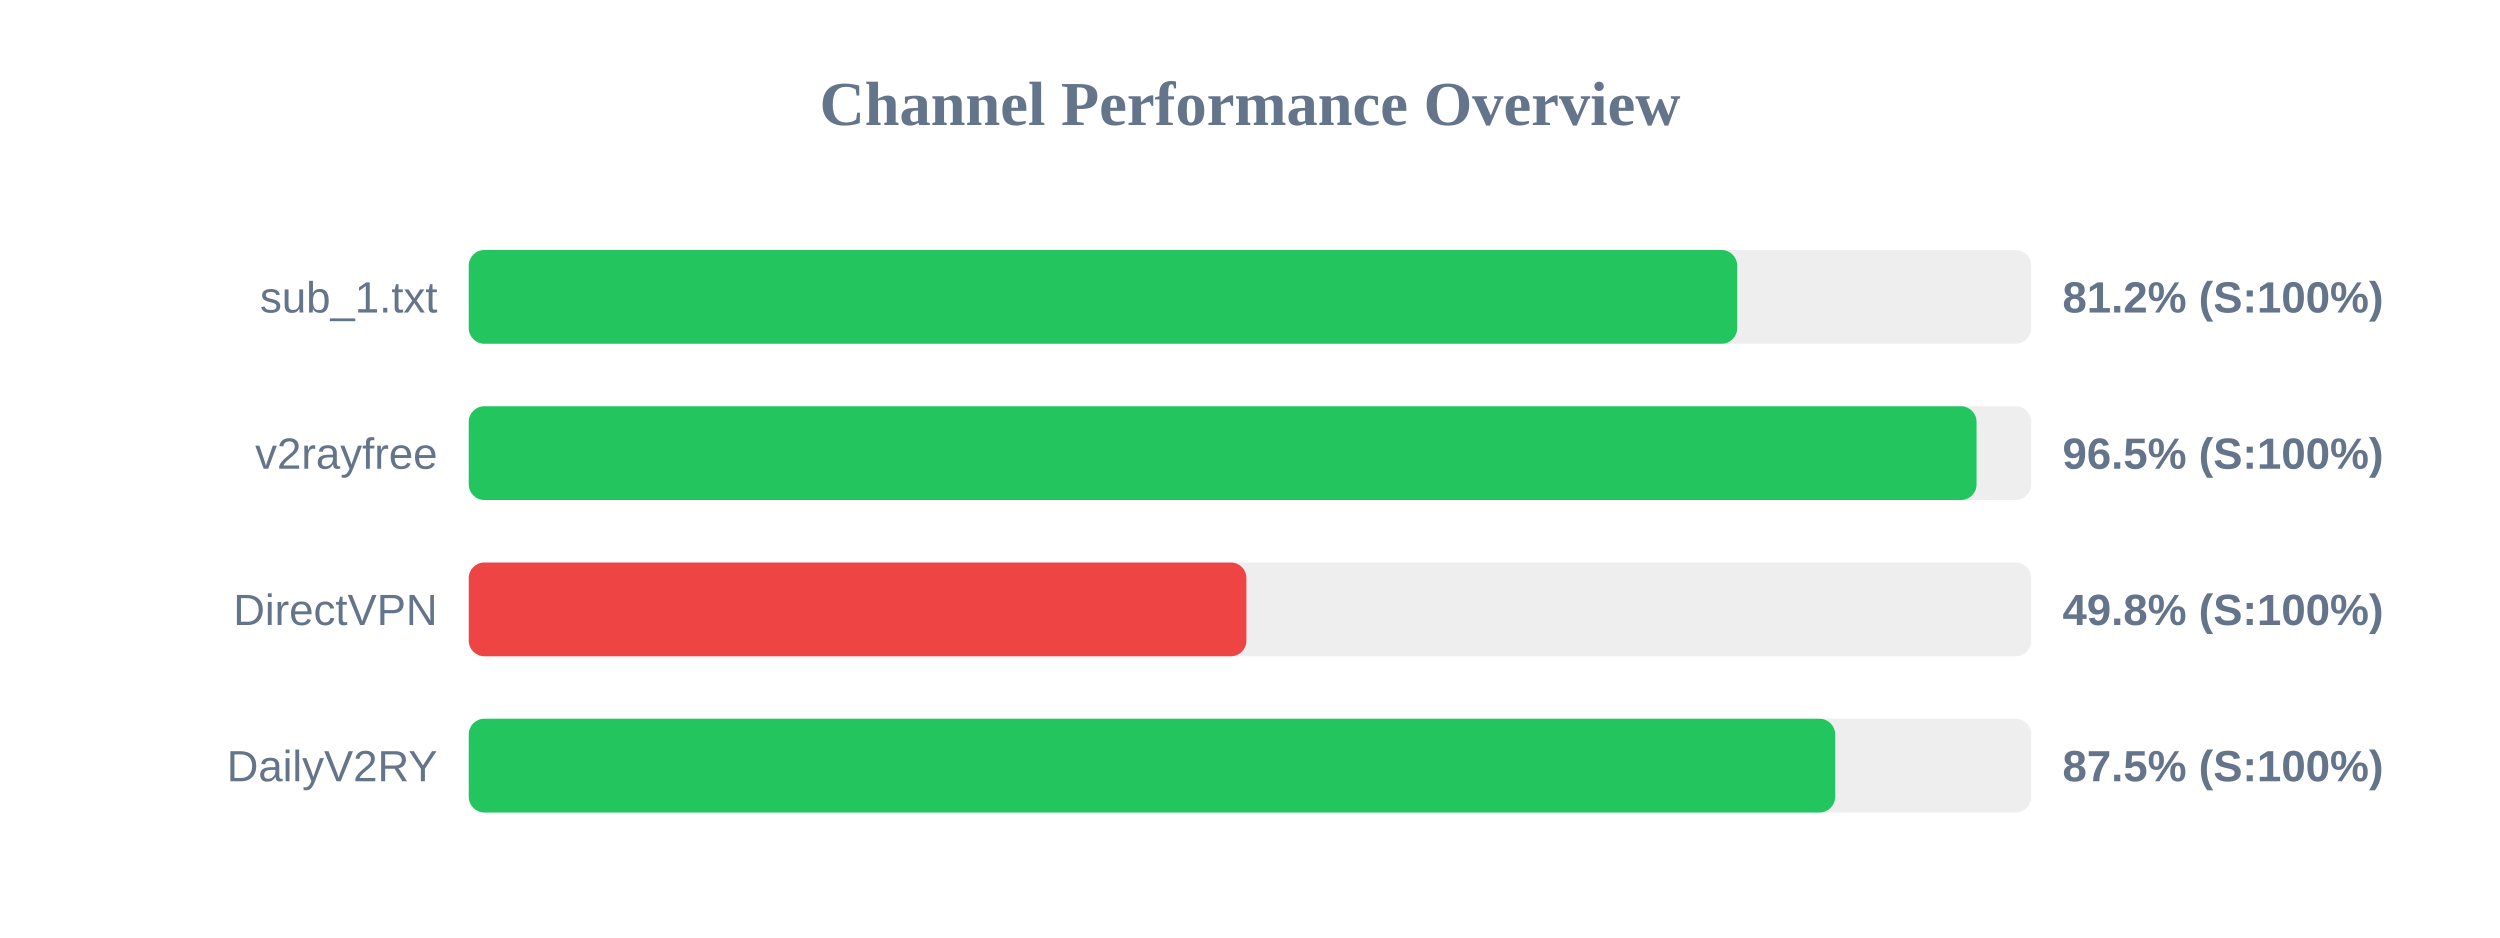
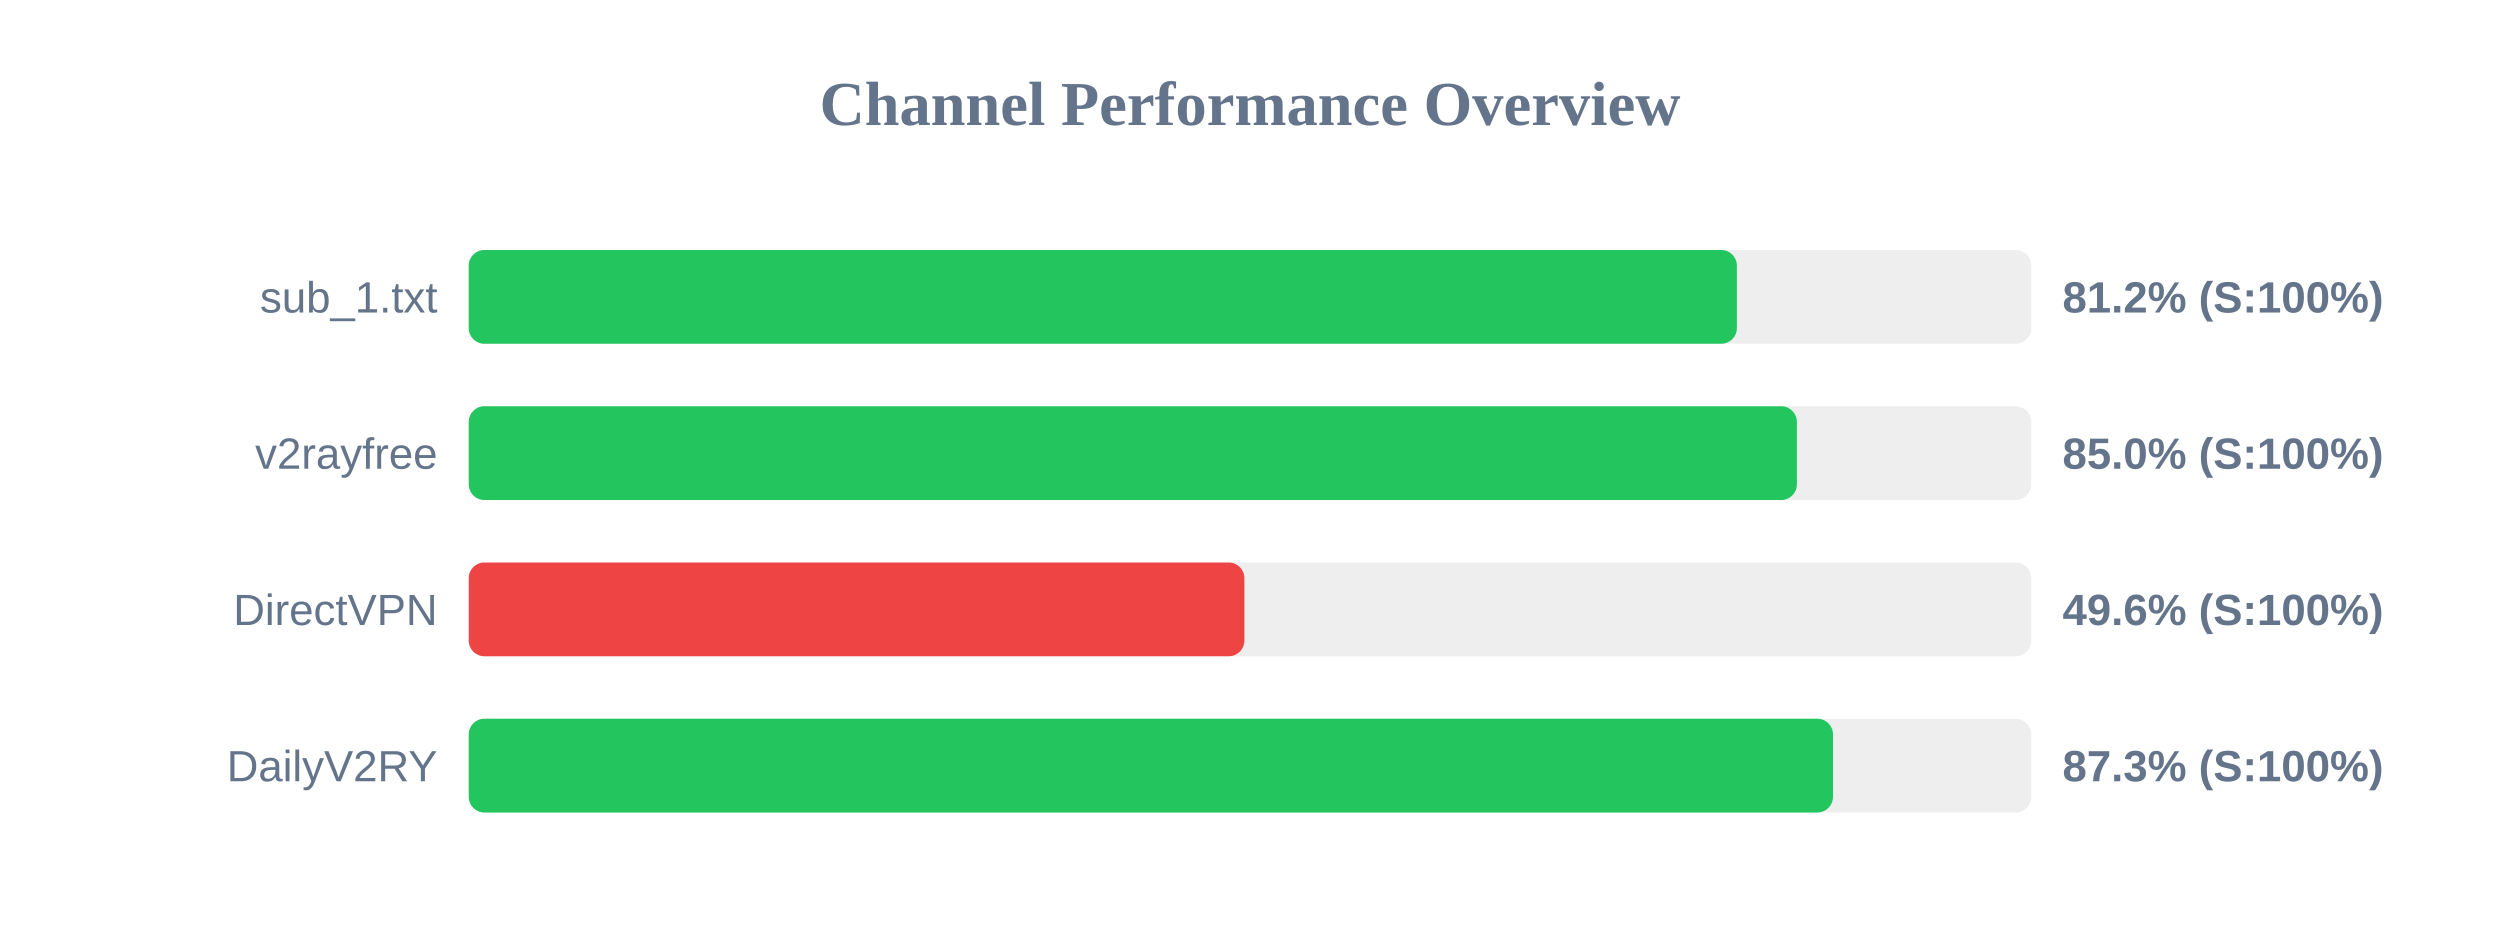
<svg xmlns="http://www.w3.org/2000/svg" width="800" height="300" version="1.1">
  <style>
        .row { font: 14px Arial; fill: #64748b; }
        .score { font: bold 14px Arial; fill: #64748b; }
    </style>
  <text x="400" y="40" text-anchor="middle" font-size="20px" font-weight="bold" fill="#64748b">Channel Performance Overview</text>
  <rect x="150" y="80" width="500" height="30" fill="#eee" rx="5" />
-   <rect x="150" y="80" width="405.9" height="30" fill="#22c55e" rx="5" />
+   <rect x="150" y="80" width="405.8" height="30" fill="#22c55e" rx="5" />
  <text x="140" y="100" text-anchor="end" class="row">sub_1.txt</text>
  <text x="660" y="100" text-anchor="start" class="score">81.2% (S:100%)</text>
  <rect x="150" y="130" width="500" height="30" fill="#eee" rx="5" />
-   <rect x="150" y="130" width="482.5" height="30" fill="#22c55e" rx="5" />
+   <rect x="150" y="130" width="425.0" height="30" fill="#22c55e" rx="5" />
  <text x="140" y="150" text-anchor="end" class="row">v2rayfree</text>
-   <text x="660" y="150" text-anchor="start" class="score">96.5% (S:100%)</text>
+   <text x="660" y="150" text-anchor="start" class="score">85.0% (S:100%)</text>
  <rect x="150" y="180" width="500" height="30" fill="#eee" rx="5" />
-   <rect x="150" y="180" width="248.85" height="30" fill="#ef4444" rx="5" />
+   <rect x="150" y="180" width="248.2" height="30" fill="#ef4444" rx="5" />
  <text x="140" y="200" text-anchor="end" class="row">DirectVPN</text>
-   <text x="660" y="200" text-anchor="start" class="score">49.8% (S:100%)</text>
+   <text x="660" y="200" text-anchor="start" class="score">49.6% (S:100%)</text>
  <rect x="150" y="230" width="500" height="30" fill="#eee" rx="5" />
-   <rect x="150" y="230" width="437.25" height="30" fill="#22c55e" rx="5" />
+   <rect x="150" y="230" width="436.55" height="30" fill="#22c55e" rx="5" />
  <text x="140" y="250" text-anchor="end" class="row">DailyV2RY</text>
-   <text x="660" y="250" text-anchor="start" class="score">87.5% (S:100%)</text>
+   <text x="660" y="250" text-anchor="start" class="score">87.3% (S:100%)</text>
</svg>
